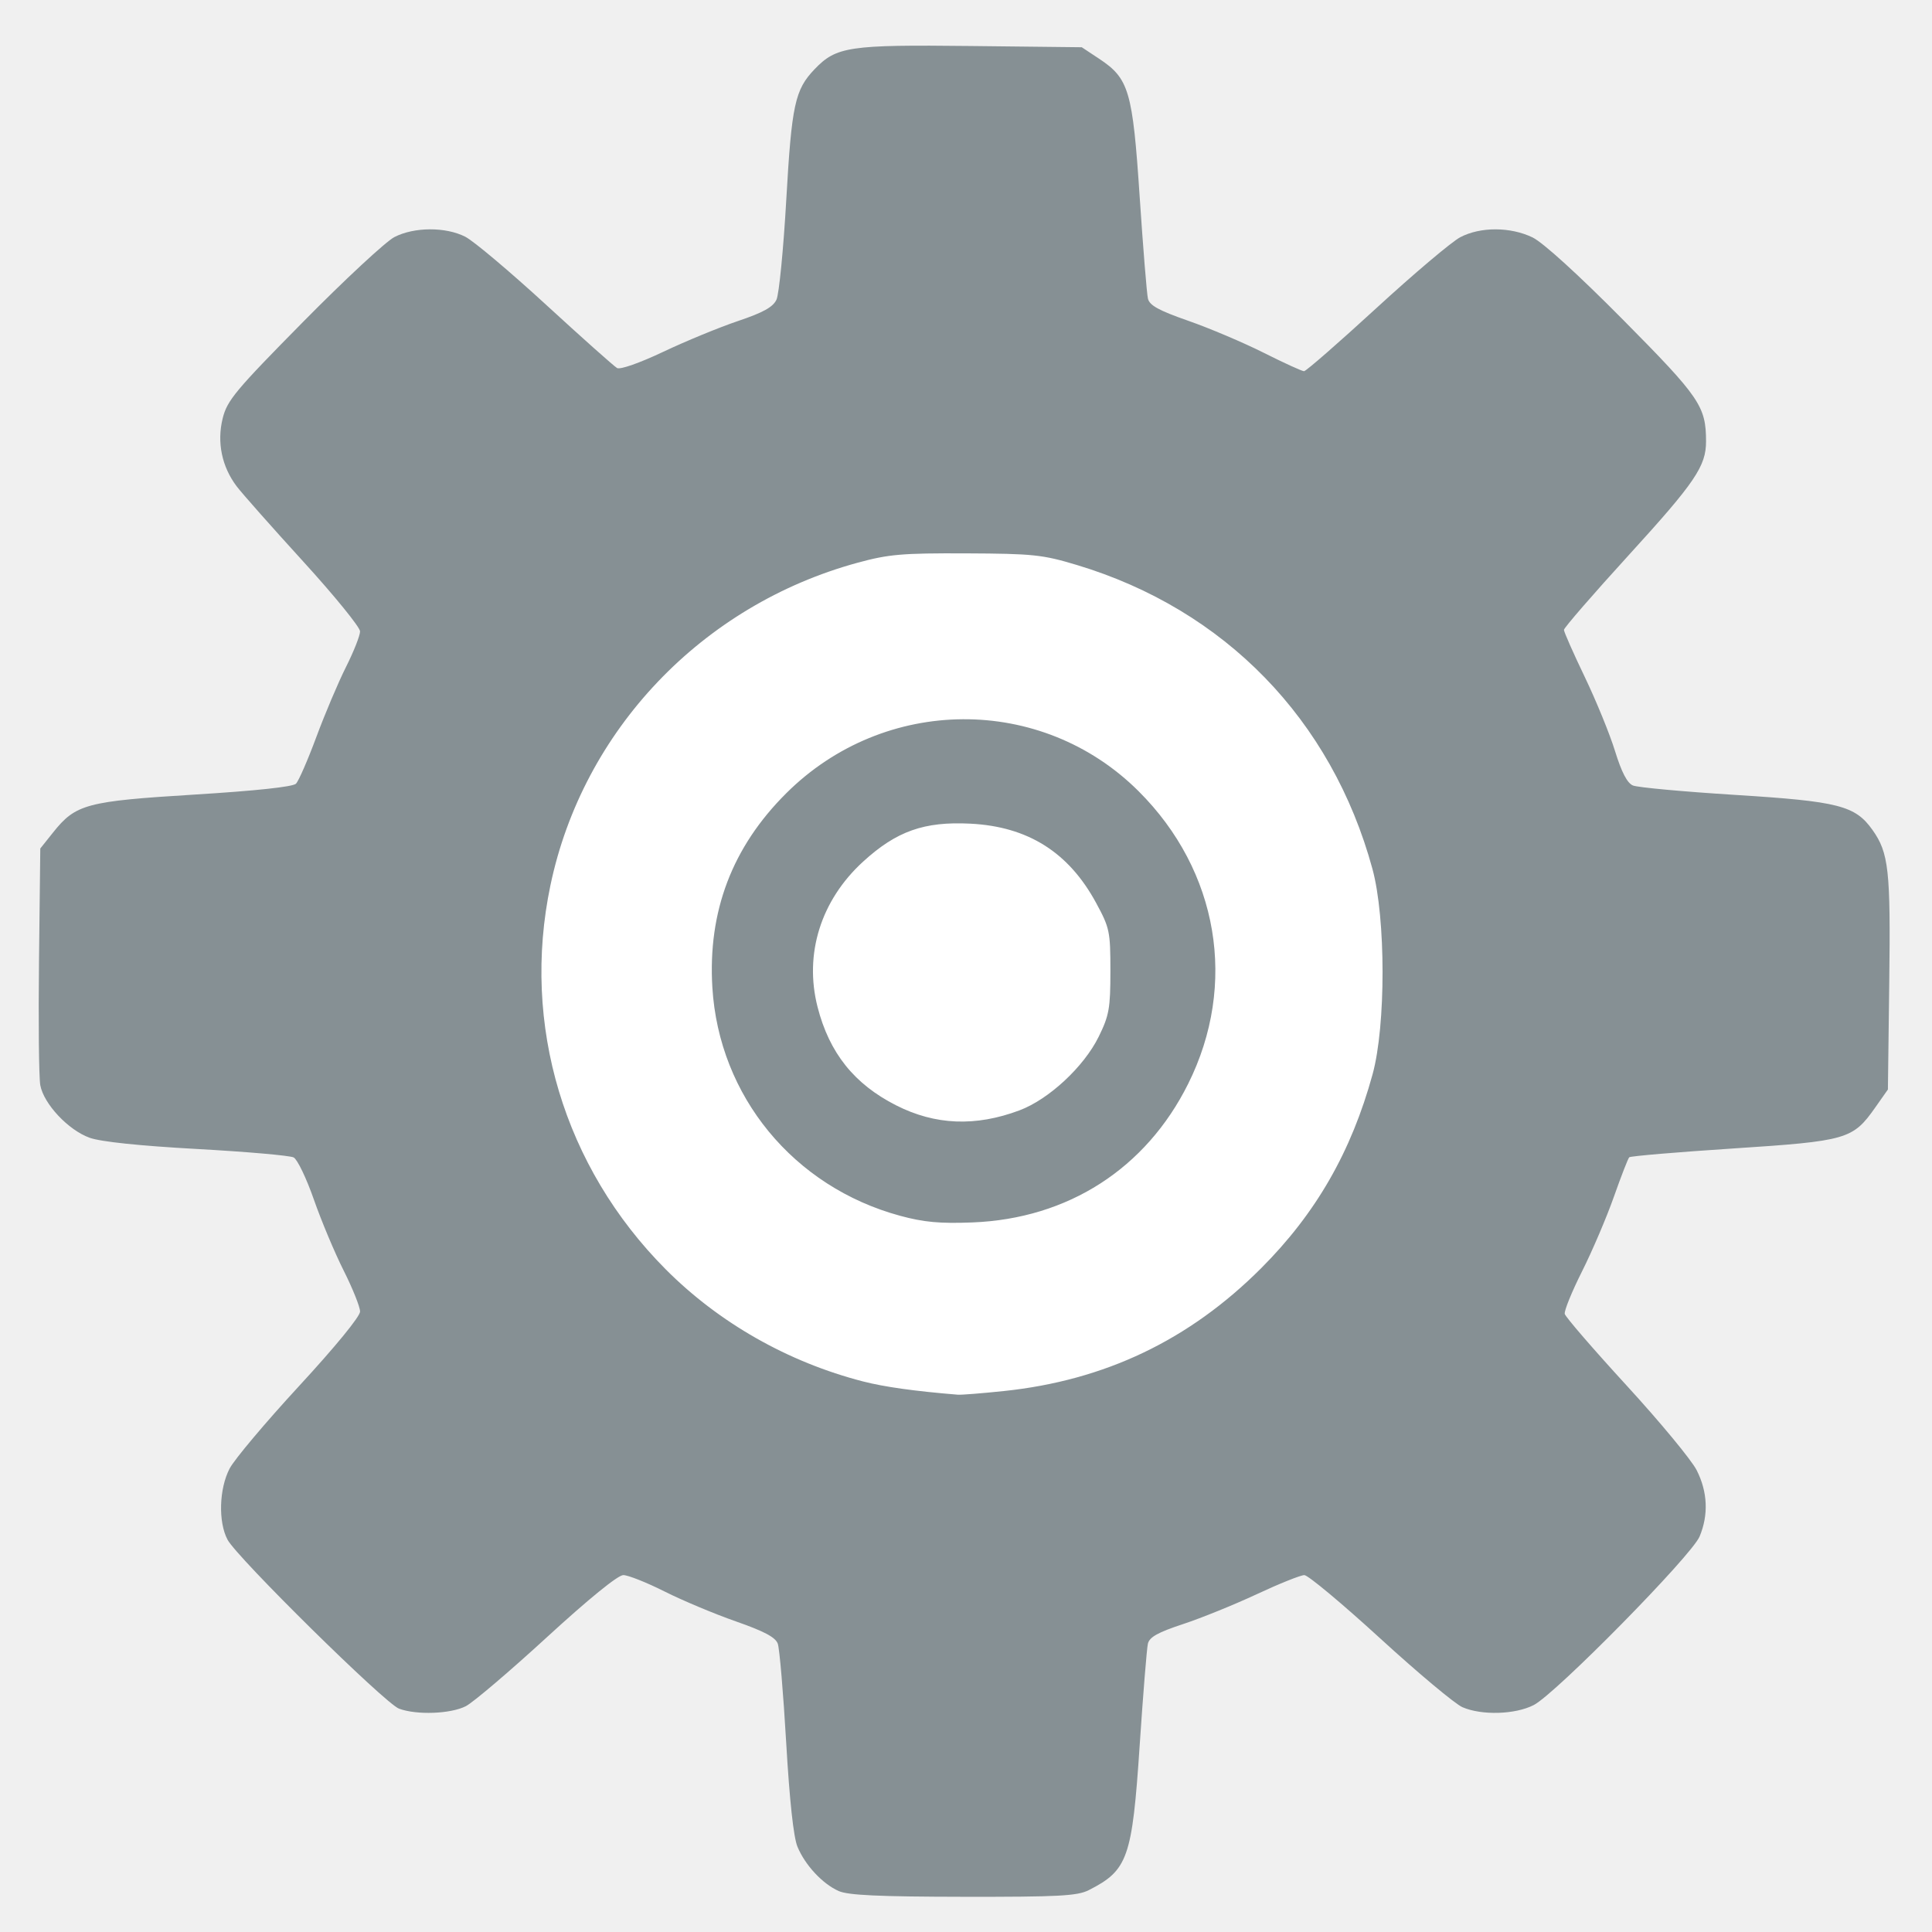
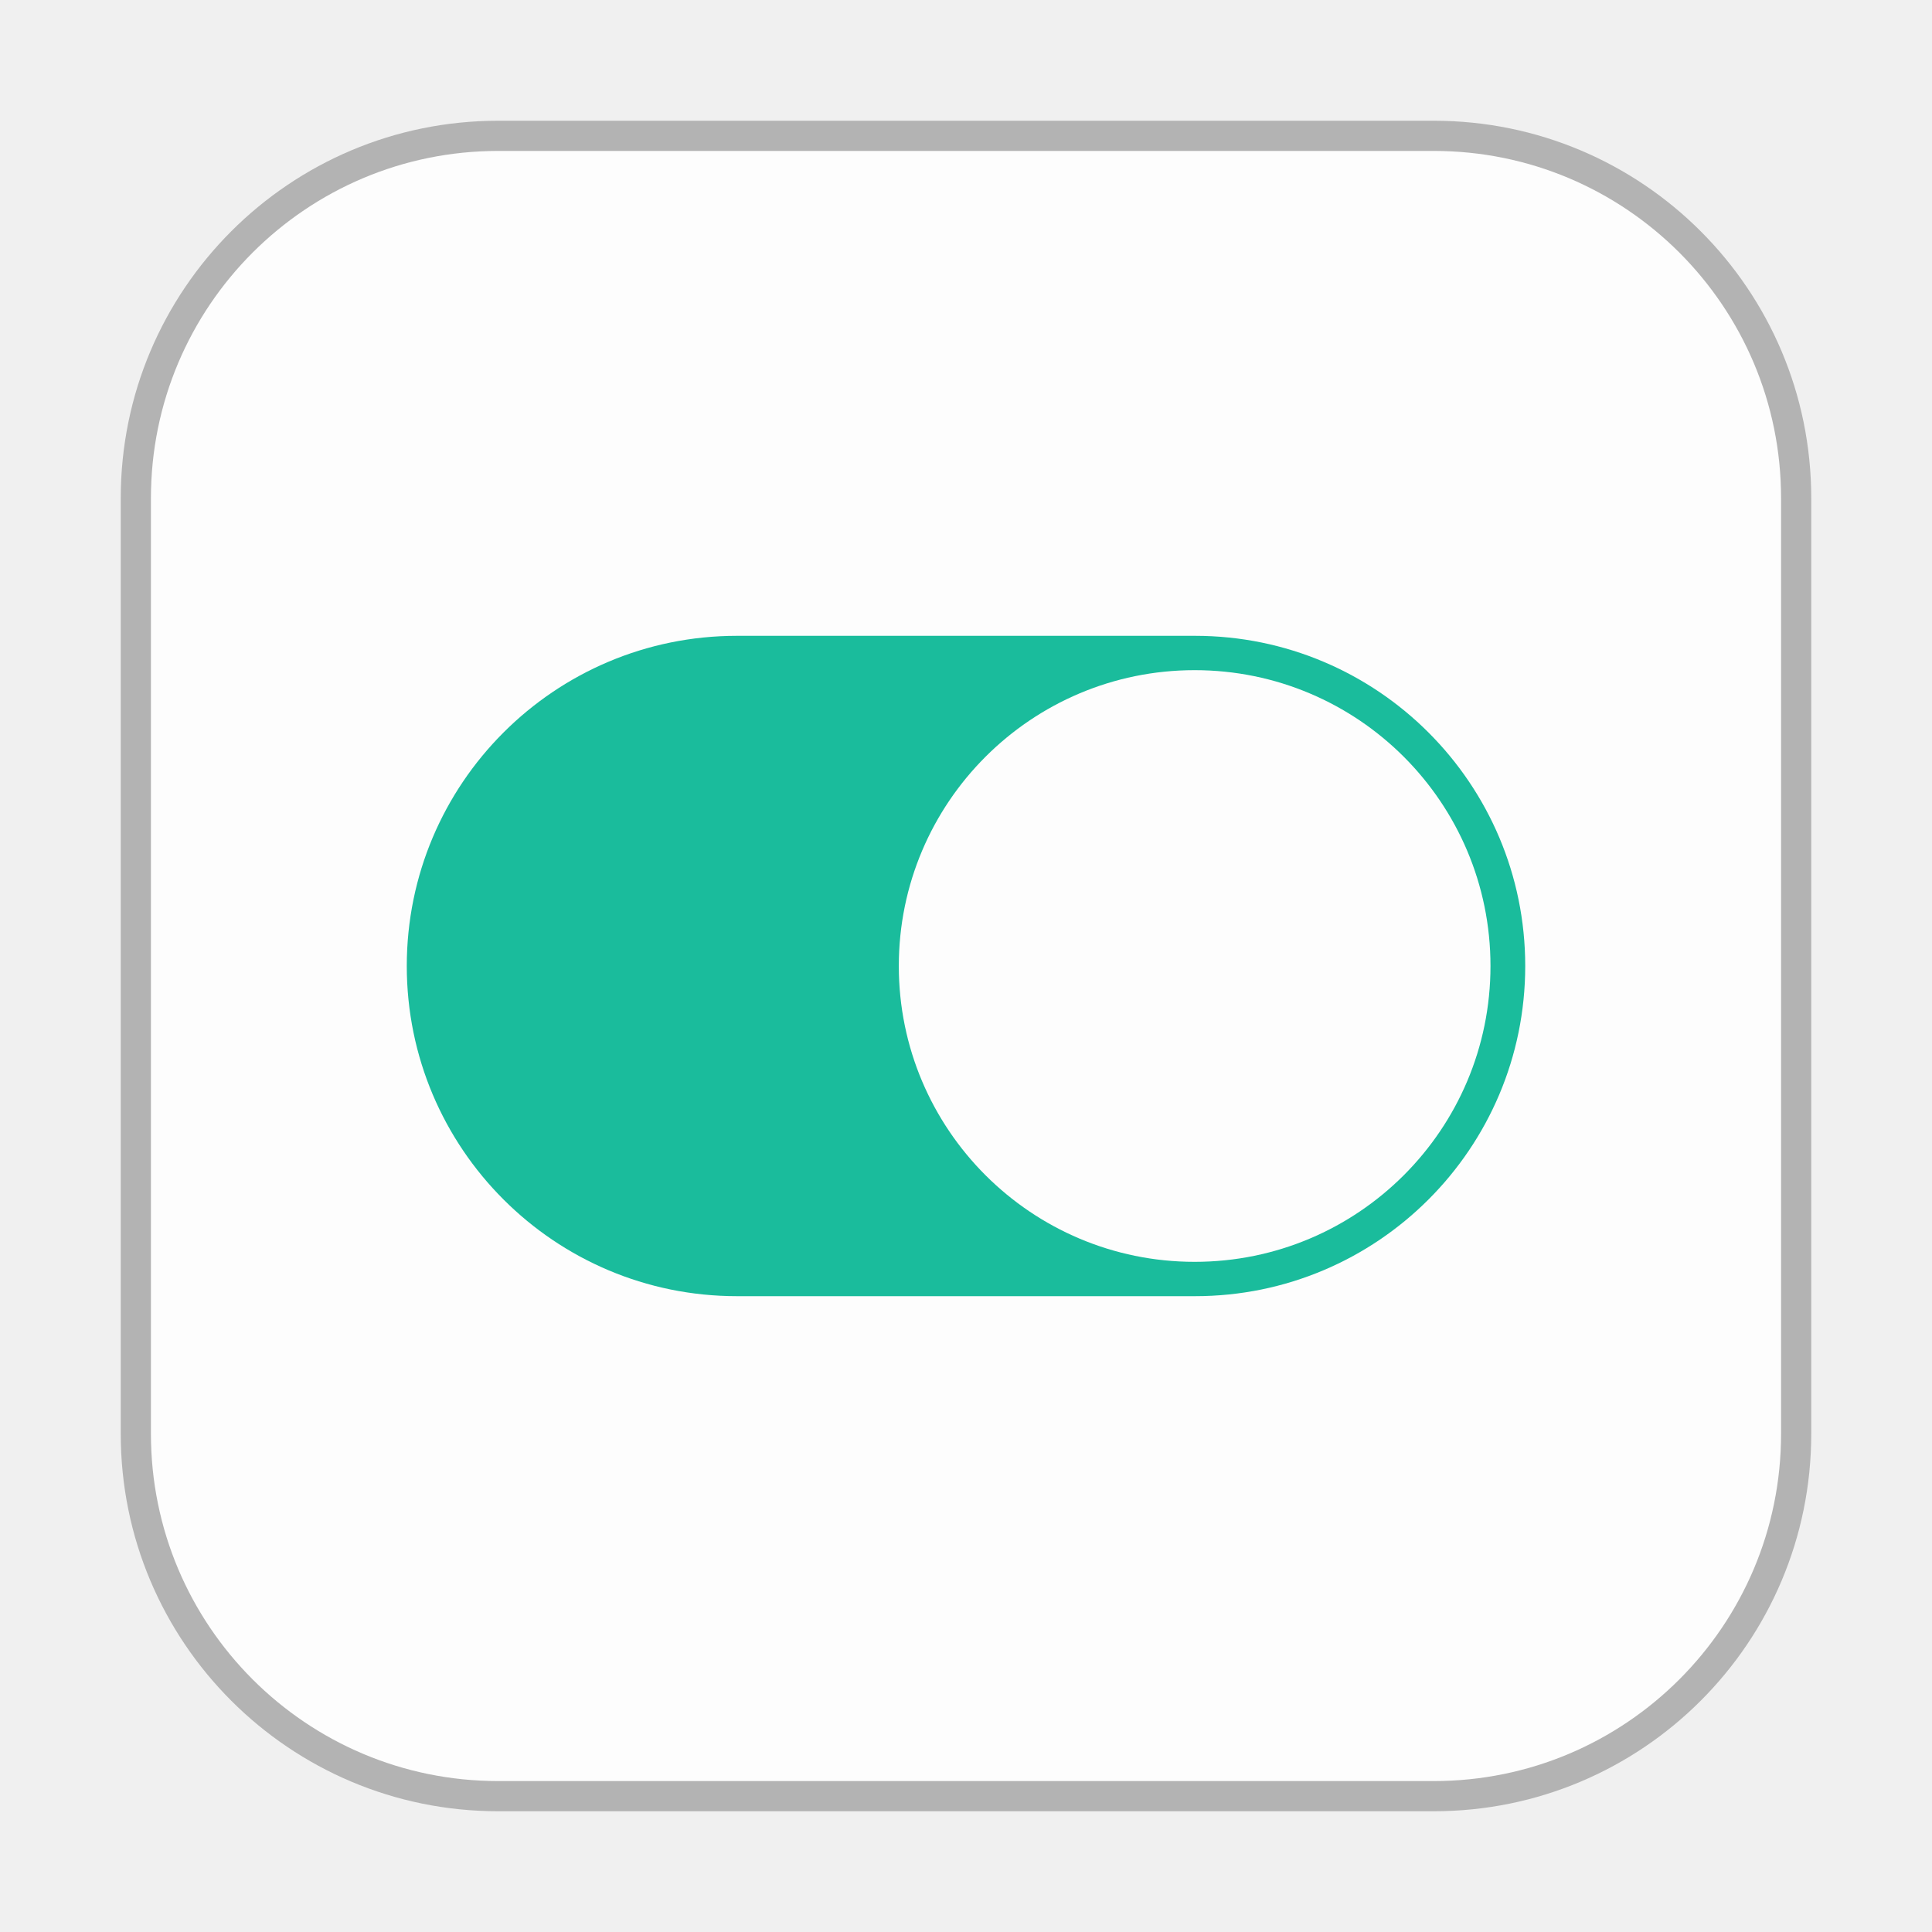
- <svg xmlns="http://www.w3.org/2000/svg" id="svg2" version="1.1" width="512" height="512">
-   <defs id="defs6" />
-   <path style="fill:#ffffff;fill-opacity:1;fill-rule:nonzero;stroke:#4169e1;stroke-width:0;stroke-linecap:round;stroke-linejoin:miter;stroke-miterlimit:4;stroke-opacity:1;stroke-dasharray:none" id="path3012" d="m 416.542,273.356 a 137.763,134.508 0 1 1 -275.525,0 137.763,134.508 0 1 1 275.525,0 z" transform="matrix(1.16129,0,0,1.16129,-67.18426,-59.10662)" />
-   <path id="path2986" d="m 222.262,501.146 c -4.301,-1.92 -8.876,-6.832 -10.917,-11.723 -1.052,-2.521 -2.102,-12.21 -3.001,-27.694 -0.76,-13.099 -1.762,-24.862 -2.225,-26.139 -0.615,-1.693 -3.62,-3.291 -11.111,-5.907 -5.648,-1.972 -14.153,-5.539 -18.9,-7.926 -4.747,-2.387 -9.666,-4.34 -10.93,-4.34 -1.418,0 -9.173,6.306 -20.242,16.46 -9.869,9.053 -19.539,17.278 -21.488,18.278 -4.014,2.058 -13.044,2.393 -17.707,0.657 -3.708,-1.381 -42.932,-40.034 -45.447,-44.786 -2.494,-4.713 -2.228,-13.528 0.571,-18.869 1.274,-2.431 9.57,-12.284 18.437,-21.895 9.544,-10.346 16.12,-18.377 16.12,-19.688 0,-1.217 -1.953,-6.097 -4.34,-10.845 -2.387,-4.747 -5.946,-13.23 -7.908,-18.851 -1.963,-5.621 -4.372,-10.636 -5.353,-11.145 -0.982,-0.509 -12.502,-1.516 -25.602,-2.238 -15.235,-0.84 -25.488,-1.911 -28.455,-2.973 -5.653,-2.024 -12.166,-8.956 -13.086,-13.927 -0.373,-2.017 -0.526,-16.956 -0.34,-33.199 l 0.339,-29.533 3.394,-4.255 c 5.999,-7.519 8.819,-8.274 37.471,-10.036 16.217,-0.997 26.075,-2.054 26.894,-2.881 0.711,-0.719 3.141,-6.292 5.4,-12.385 2.259,-6.093 5.79,-14.43 7.846,-18.528 2.056,-4.097 3.739,-8.35 3.739,-9.451 0,-1.101 -6.783,-9.442 -15.074,-18.535 -8.29,-9.094 -16.221,-18.051 -17.622,-19.905 -3.943,-5.215 -5.276,-11.672 -3.716,-17.998 1.178,-4.776 3.335,-7.366 21.354,-25.629 11.024,-11.173 21.893,-21.268 24.153,-22.433 5.246,-2.702 13.587,-2.74 18.795,-0.084 2.193,1.118 11.815,9.219 21.382,18.001 9.567,8.783 18.043,16.337 18.835,16.786 0.835,0.474 5.988,-1.336 12.259,-4.307 5.95,-2.819 14.853,-6.485 19.784,-8.147 6.686,-2.253 9.281,-3.693 10.204,-5.663 0.681,-1.453 1.848,-13.359 2.595,-26.459 1.435,-25.193 2.298,-29.175 7.492,-34.598 5.778,-6.033 9.102,-6.528 41.4,-6.165 l 29.418,0.33 4.602,3.048 c 7.918,5.243 8.877,8.503 10.741,36.534 0.903,13.568 1.888,25.726 2.189,27.018 0.424,1.818 2.849,3.152 10.732,5.905 5.601,1.956 14.571,5.759 19.933,8.452 5.362,2.693 10.179,4.896 10.704,4.896 0.525,0 9.134,-7.508 19.131,-16.684 9.997,-9.176 20.026,-17.651 22.287,-18.832 5.344,-2.793 13.297,-2.768 19.141,0.061 2.775,1.343 12.201,9.922 24.04,21.879 20.322,20.524 21.923,22.872 21.939,32.167 0.011,6.574 -2.915,10.887 -20.386,30.04 -9.5,10.414 -17.272,19.377 -17.272,19.917 0,0.54 2.479,6.15 5.51,12.466 3.03,6.317 6.645,15.163 8.031,19.659 1.723,5.585 3.223,8.472 4.737,9.115 1.219,0.518 13.467,1.644 27.218,2.503 27.29,1.704 31.685,2.827 36.261,9.263 4.325,6.084 4.828,10.643 4.454,40.367 l -0.358,28.433 -3.339,4.747 c -5.962,8.477 -7.467,8.911 -37.742,10.887 -14.793,0.965 -27.156,2.015 -27.473,2.332 -0.317,0.317 -2.154,5.045 -4.081,10.507 -1.927,5.462 -5.718,14.338 -8.423,19.724 -2.705,5.387 -4.766,10.458 -4.58,11.271 0.186,0.812 7.567,9.357 16.402,18.989 8.835,9.632 17.184,19.724 18.555,22.427 2.912,5.743 3.182,11.823 0.78,17.571 -2.119,5.072 -38.093,41.637 -43.94,44.663 -4.889,2.53 -13.795,2.801 -18.912,0.577 -1.961,-0.852 -11.79,-9.075 -21.843,-18.273 -10.053,-9.198 -19.078,-16.726 -20.055,-16.729 -0.977,-0.003 -6.64,2.268 -12.584,5.045 -5.944,2.778 -14.752,6.35 -19.573,7.938 -6.663,2.195 -8.894,3.442 -9.303,5.197 -0.296,1.27 -1.276,13.41 -2.179,26.978 -1.985,29.843 -3.126,33.078 -13.518,38.34 -3.013,1.526 -8,1.789 -33.233,1.752 -22.333,-0.033 -30.511,-0.411 -33.011,-1.527 z m 43.757,-132.505 c 26.781,-2.807 49.157,-13.488 68.206,-32.558 14.519,-14.535 23.887,-30.844 29.528,-51.405 3.536,-12.89 3.516,-41.352 -0.04,-54.4 -10.79,-39.594 -39.133,-68.746 -78.309,-80.542 -9.128,-2.748 -11.607,-3.009 -29.356,-3.087 -17.001,-0.074 -20.545,0.232 -28.802,2.486 -41.23,11.256 -72.763,44.384 -81.38,85.498 -7.741,36.938 3.578,74.64 30.545,101.742 14.12,14.19 32.441,24.602 52.289,29.716 5.66,1.458 13.692,2.582 25.131,3.517 0.914,0.075 6.397,-0.361 12.186,-0.967 z m -27.471,-46.443 c -28.247,-7.661 -48.016,-31.701 -49.766,-60.518 -1.224,-20.149 5.26,-37.196 19.569,-51.448 26.058,-25.955 67.666,-26.198 93.394,-0.546 21.191,21.128 26.275,51.178 13.123,77.555 -11.203,22.466 -31.84,35.724 -57.153,36.716 -8.617,0.338 -12.879,-0.053 -19.167,-1.758 z m 31.602,-27.935 c 7.802,-2.919 17.108,-11.569 21.022,-19.539 2.762,-5.624 3.095,-7.497 3.095,-17.381 2.1e-4,-10.515 -0.193,-11.433 -3.796,-18.08 -7.274,-13.417 -18.068,-20.215 -33.314,-20.984 -12.248,-0.618 -19.578,1.977 -28.42,10.057 -11.21,10.245 -15.671,24.489 -12.07,38.543 3.116,12.164 9.719,20.424 20.824,26.052 10.361,5.25 21.025,5.685 32.659,1.333 z" style="fill:#869094" />
+ <svg xmlns="http://www.w3.org/2000/svg" width="512" height="512" id="svg5453" version="1.1">
+   <defs id="defs5455" />
+   <g id="layer1" transform="translate(-604.5714,-255.798)">
+     <g id="g4138" style="fill:#5ae37f;fill-opacity:1" transform="translate(-1.1328125e-6,-4.1503906e-6)">
+       <rect ry="100" y="287.798" x="636.571" height="448" width="448" id="rect3371" style="fill:#b3b3b3;fill-opacity:1" />
+     </g>
+     <rect ry="92" y="295.798" x="644.571" height="432" width="432" id="rect4173" style="fill:#fdfdfd;fill-opacity:1" />
+     <rect style="opacity:1;fill:#1abc9c;fill-opacity:1;stroke:none" id="rect4157" width="296.4" height="175" x="712.372" y="424.298" ry="87.5" />
+     <rect ry="78.4" y="433.398" x="842.765" height="156.8" width="156.8" id="rect4159" style="opacity:1;fill:#fdfdfd;fill-opacity:1;stroke:none" />
+   </g>
</svg>
